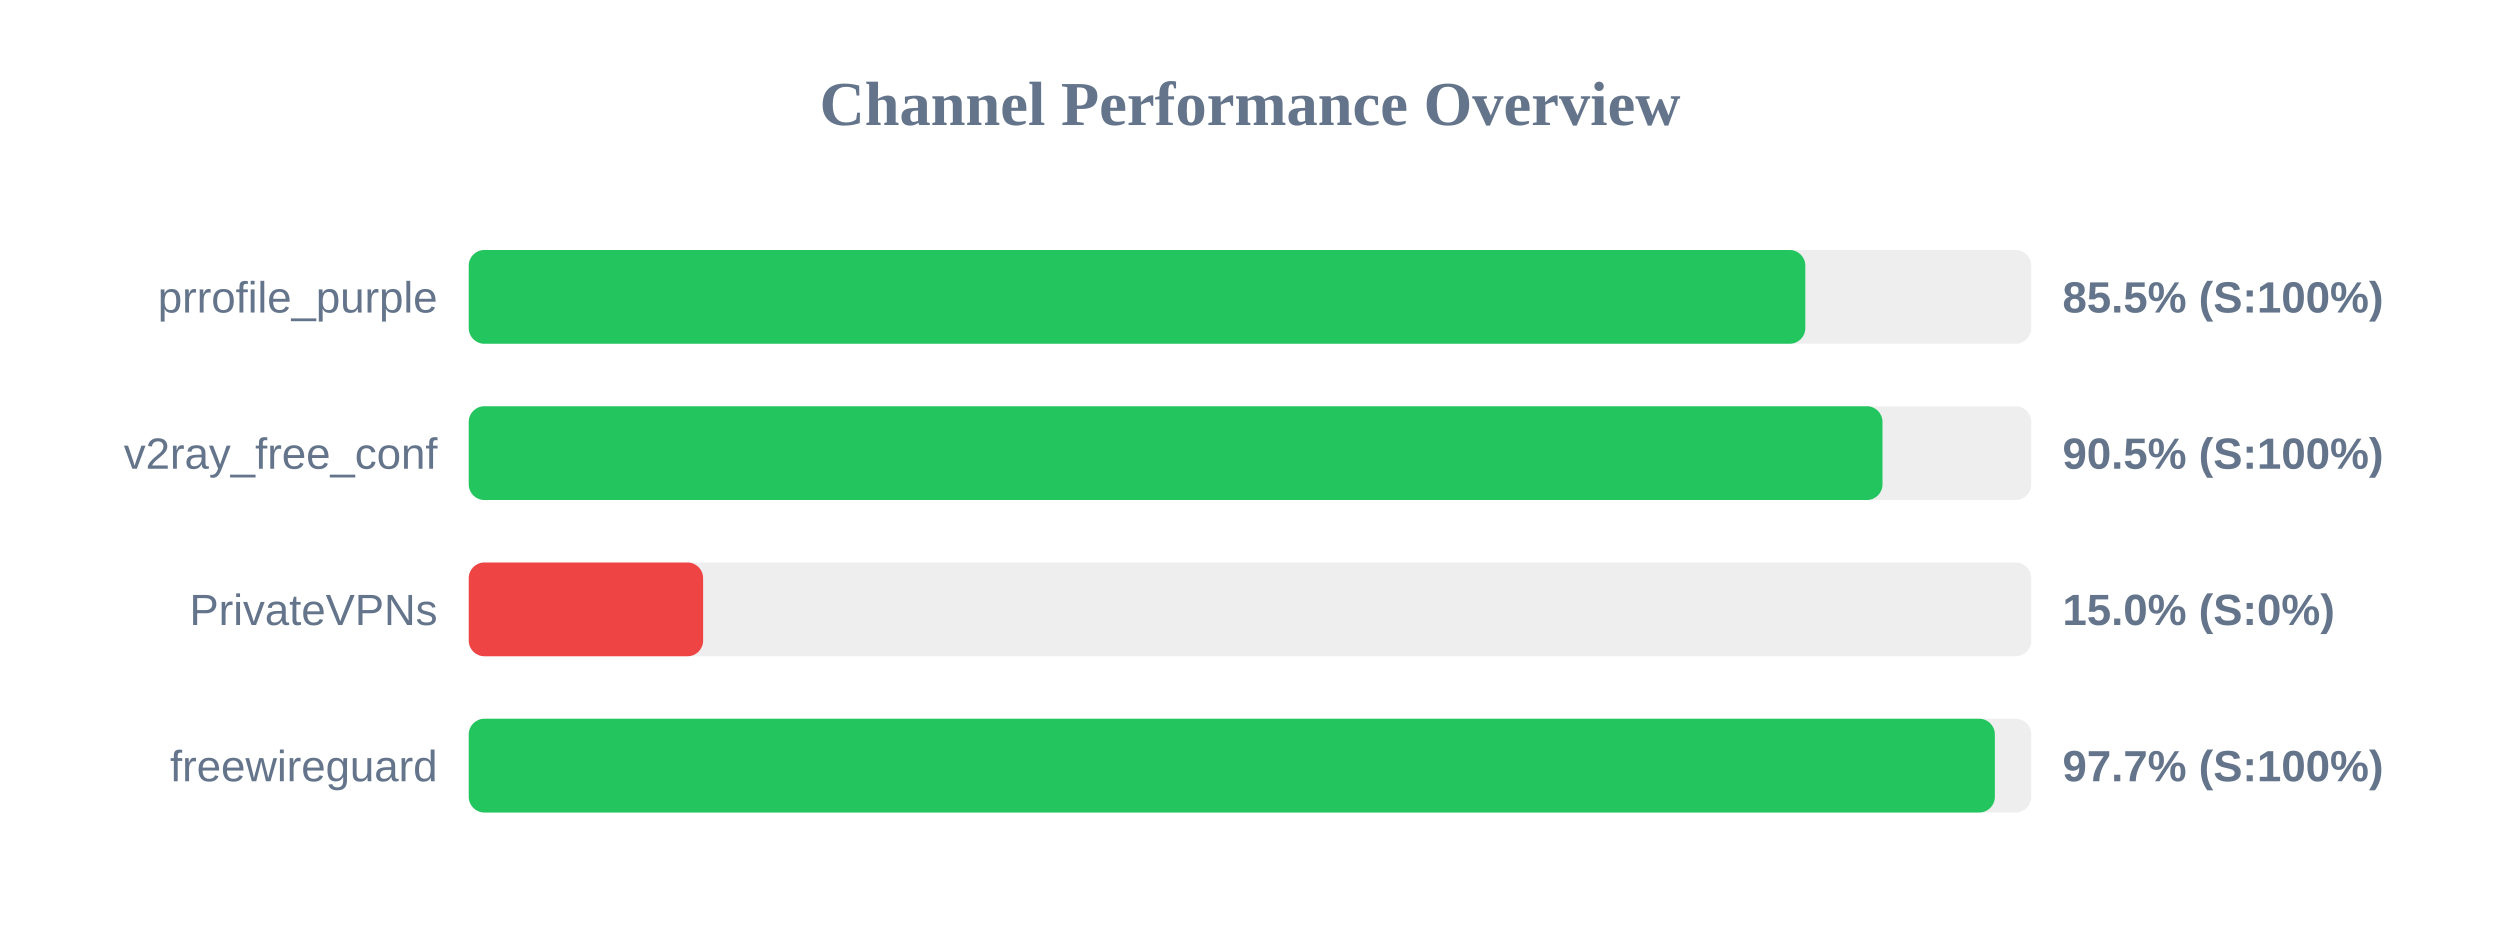
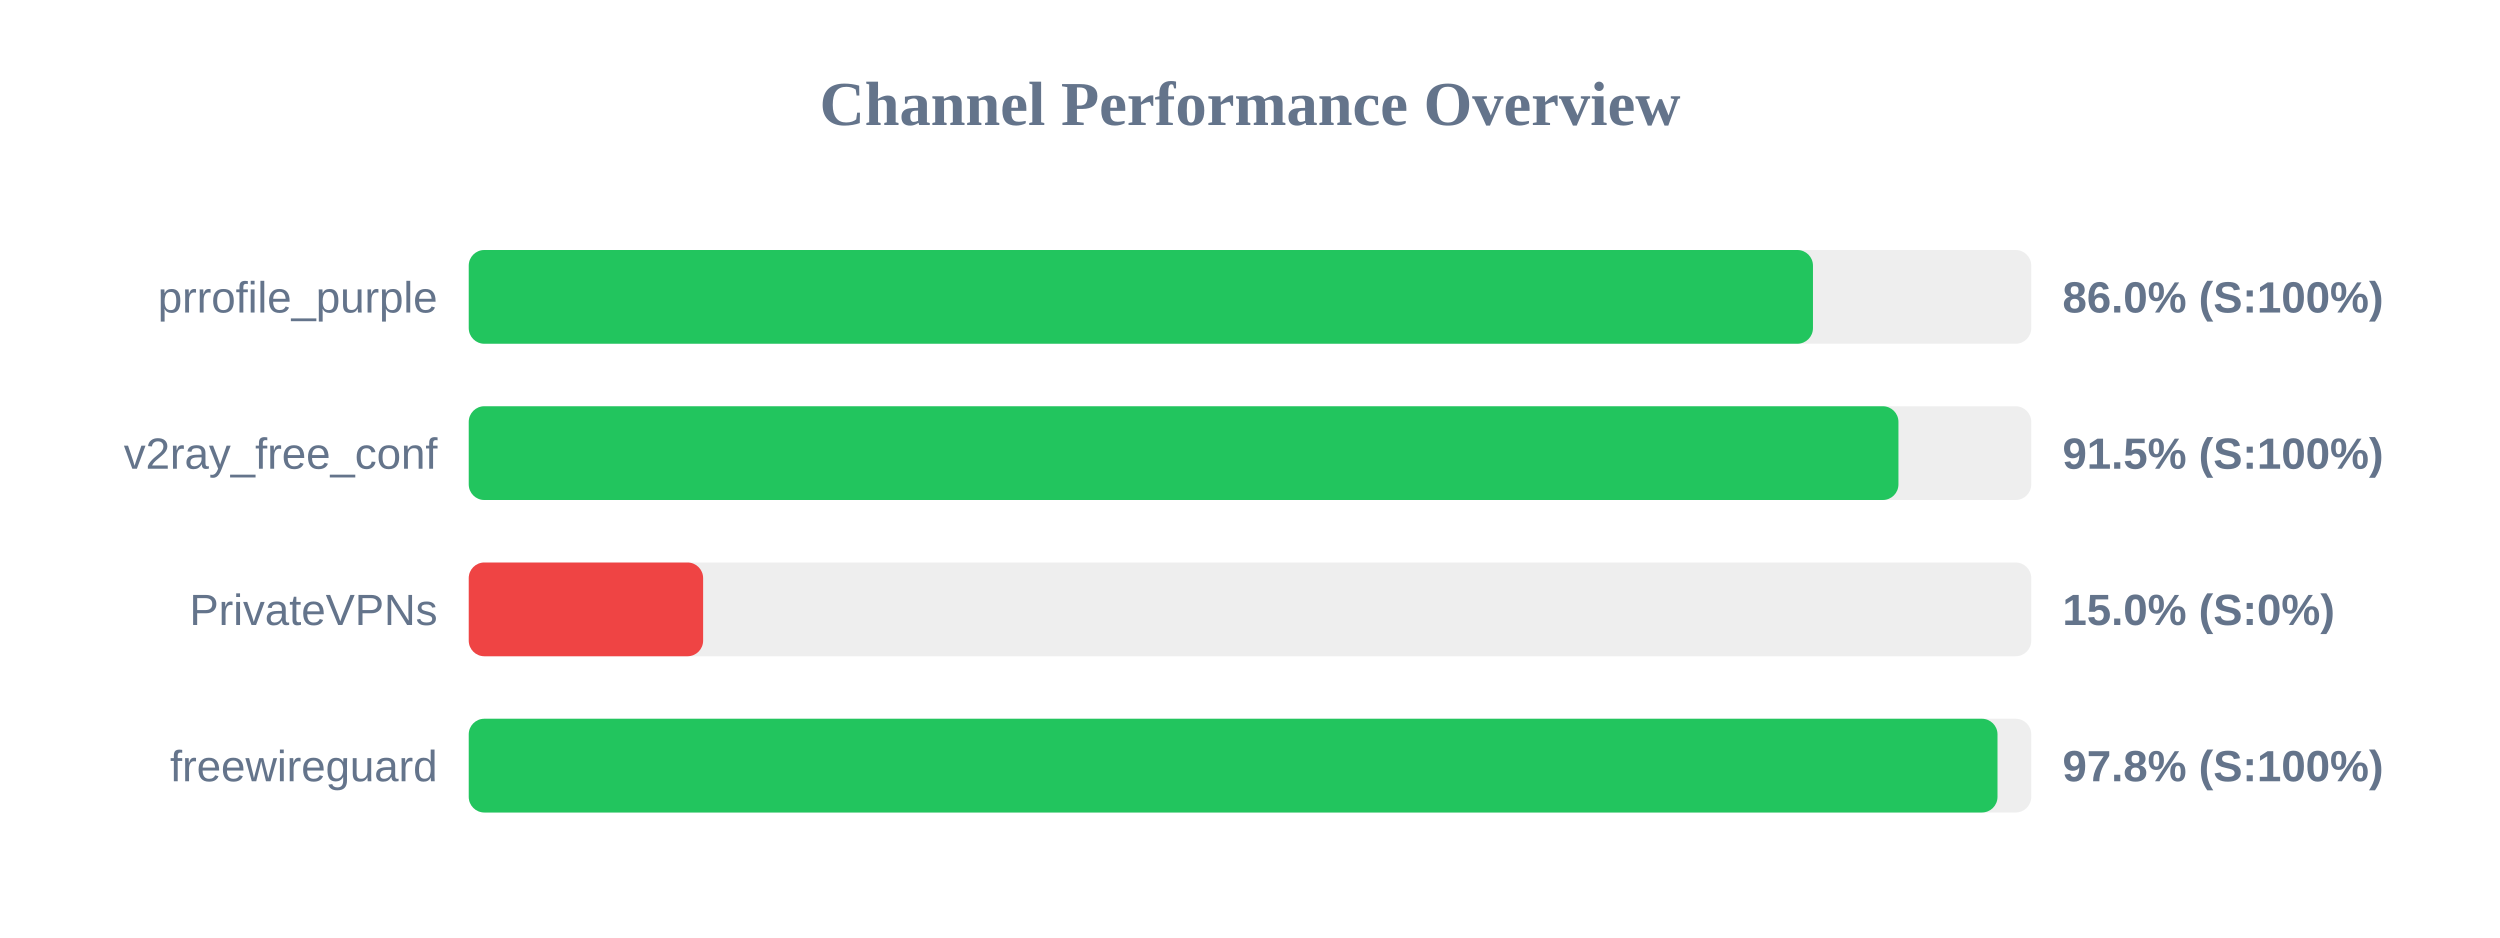
<svg xmlns="http://www.w3.org/2000/svg" width="800" height="300" version="1.1">
  <style>
        .row { font: 14px Arial; fill: #64748b; }
        .score { font: bold 14px Arial; fill: #64748b; }
    </style>
  <text x="400" y="40" text-anchor="middle" font-size="20px" font-weight="bold" fill="#64748b">Channel Performance Overview</text>
  <rect x="150" y="80" width="500" height="30" fill="#eee" rx="5" />
-   <rect x="150" y="80" width="427.7" height="30" fill="#22c55e" rx="5" />
+   <rect x="150" y="80" width="430.15" height="30" fill="#22c55e" rx="5" />
  <text x="140" y="100" text-anchor="end" class="row">prrofile_purple</text>
-   <text x="660" y="100" text-anchor="start" class="score">85.5% (S:100%)</text>
+   <text x="660" y="100" text-anchor="start" class="score">86.0% (S:100%)</text>
  <rect x="150" y="130" width="500" height="30" fill="#eee" rx="5" />
-   <rect x="150" y="130" width="452.4" height="30" fill="#22c55e" rx="5" />
+   <rect x="150" y="130" width="457.5" height="30" fill="#22c55e" rx="5" />
  <text x="140" y="150" text-anchor="end" class="row">v2ray_free_conf</text>
-   <text x="660" y="150" text-anchor="start" class="score">90.5% (S:100%)</text>
+   <text x="660" y="150" text-anchor="start" class="score">91.5% (S:100%)</text>
  <rect x="150" y="180" width="500" height="30" fill="#eee" rx="5" />
  <rect x="150" y="180" width="75.0" height="30" fill="#ef4444" rx="5" />
  <text x="140" y="200" text-anchor="end" class="row">PrivateVPNs</text>
  <text x="660" y="200" text-anchor="start" class="score">15.0% (S:0%)</text>
  <rect x="150" y="230" width="500" height="30" fill="#eee" rx="5" />
-   <rect x="150" y="230" width="488.35" height="30" fill="#22c55e" rx="5" />
+   <rect x="150" y="230" width="489.2" height="30" fill="#22c55e" rx="5" />
  <text x="140" y="250" text-anchor="end" class="row">freewireguard</text>
-   <text x="660" y="250" text-anchor="start" class="score">97.7% (S:100%)</text>
+   <text x="660" y="250" text-anchor="start" class="score">97.8% (S:100%)</text>
</svg>
